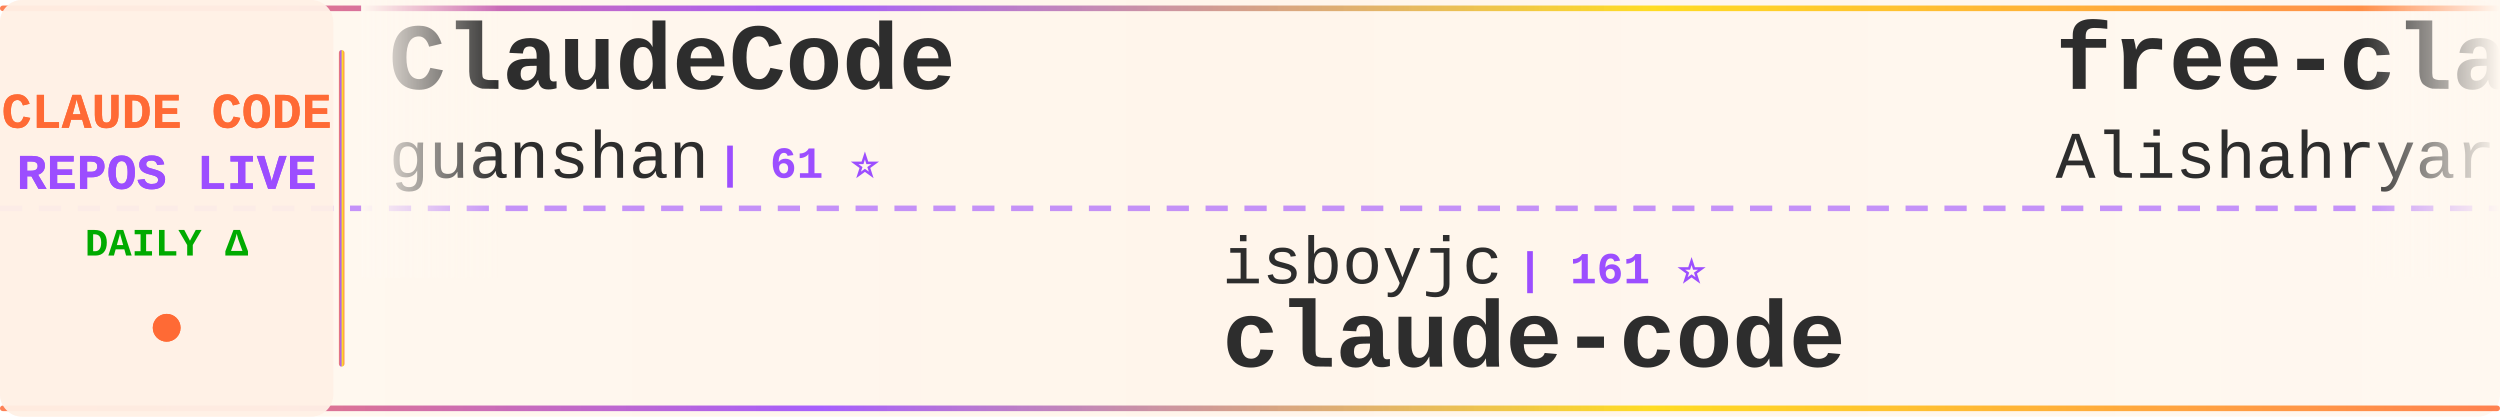
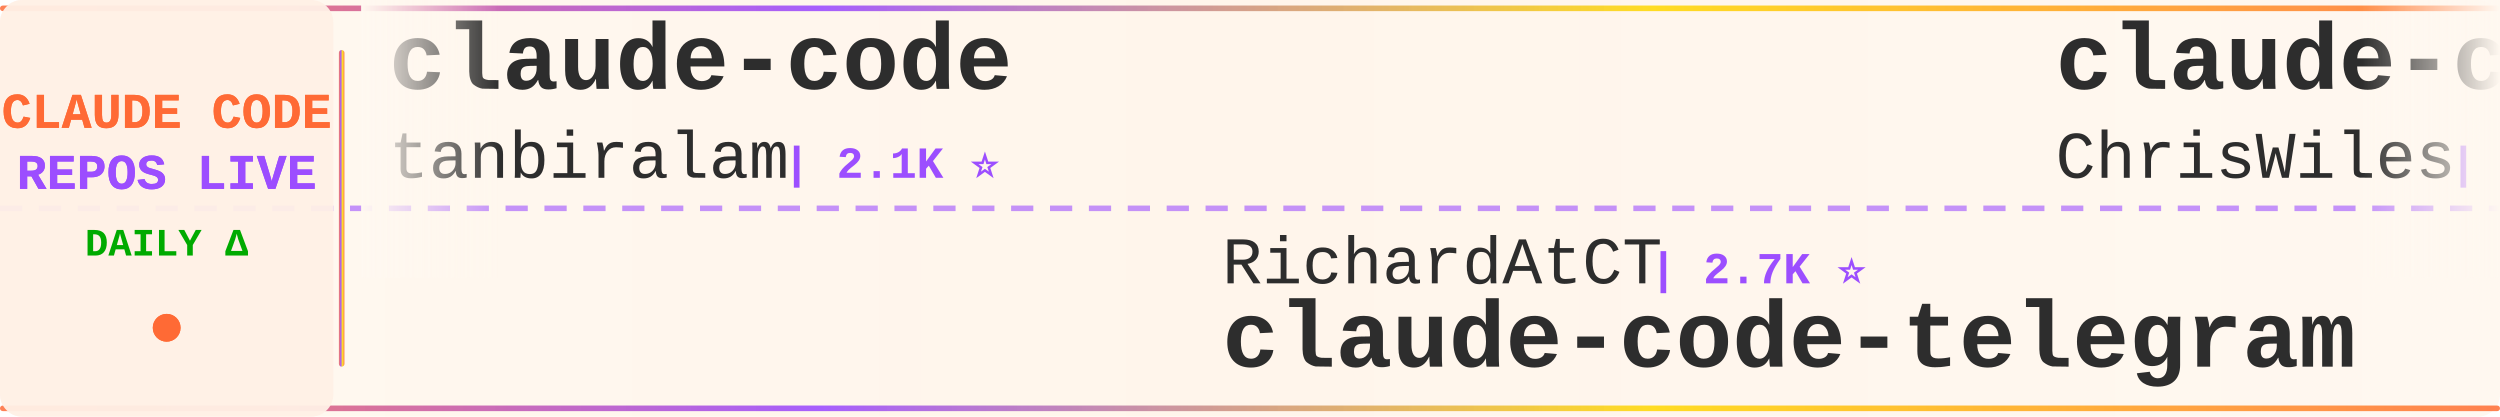
<svg xmlns="http://www.w3.org/2000/svg" width="900" height="150">
  <defs>
    <linearGradient id="tickerBg" x1="0%" y1="0%" x2="100%" y2="0%">
      <stop offset="0%" style="stop-color:#fff8f0;stop-opacity:0.98" />
      <stop offset="50%" style="stop-color:#fff5eb;stop-opacity:1" />
      <stop offset="100%" style="stop-color:#fff8f0;stop-opacity:0.98" />
    </linearGradient>
    <linearGradient id="borderGrad" x1="0%" y1="0%" x2="100%" y2="0%">
      <stop offset="0%" style="stop-color:#FF6B35;stop-opacity:0.85">
        <animate attributeName="stop-opacity" values="0.85;1;0.85" dur="2s" repeatCount="indefinite" />
      </stop>
      <stop offset="33%" style="stop-color:#9C4EFF;stop-opacity:0.9">
        <animate attributeName="stop-opacity" values="0.9;1;0.9" dur="2.2s" repeatCount="indefinite" />
      </stop>
      <stop offset="66%" style="stop-color:#FFD700;stop-opacity:0.85">
        <animate attributeName="stop-opacity" values="0.85;1;0.85" dur="1.8s" repeatCount="indefinite" />
      </stop>
      <stop offset="100%" style="stop-color:#FF6B35;stop-opacity:0.85">
        <animate attributeName="stop-opacity" values="0.85;1;0.85" dur="2s" repeatCount="indefinite" />
      </stop>
    </linearGradient>
    <filter id="textGlow">
      <feGaussianBlur stdDeviation="0.15" result="coloredBlur" />
      <feMerge>
        <feMergeNode in="coloredBlur" />
        <feMergeNode in="SourceGraphic" />
      </feMerge>
    </filter>
    <filter id="metricGlow">
      <feGaussianBlur stdDeviation="0.2" result="coloredBlur" />
      <feMerge>
        <feMergeNode in="coloredBlur" />
        <feMergeNode in="SourceGraphic" />
      </feMerge>
    </filter>
    <linearGradient id="leftFade" x1="0%" y1="0%" x2="100%" y2="0%">
      <stop offset="0%" style="stop-color:#fff8f0;stop-opacity:1" />
      <stop offset="100%" style="stop-color:#fff8f0;stop-opacity:0" />
    </linearGradient>
    <linearGradient id="rightFade" x1="0%" y1="0%" x2="100%" y2="0%">
      <stop offset="0%" style="stop-color:#fff8f0;stop-opacity:0" />
      <stop offset="100%" style="stop-color:#fff8f0;stop-opacity:1" />
    </linearGradient>
  </defs>
  <rect width="900" height="150" fill="url(#tickerBg)" rx="8" />
  <rect x="0" y="2" width="900" height="2" fill="url(#borderGrad)" rx="1" />
  <rect x="0" y="146" width="900" height="2" fill="url(#borderGrad)" rx="1" />
  <line x1="0" y1="75" x2="900" y2="75" stroke="#9C4EFF" stroke-width="2" stroke-dasharray="8 6" opacity="0.6" />
  <rect x="0" y="0" width="120" height="150" fill="#fff0e6" opacity="0.95" rx="8" />
  <text x="60" y="46" font-family="'Courier New', monospace" font-size="18" font-weight="bold" fill="#FF6B35" text-anchor="middle" filter="url(#textGlow)">
    CLAUDE CODE
  </text>
  <text x="60" y="68" font-family="'Courier New', monospace" font-size="18" font-weight="bold" fill="#9C4EFF" text-anchor="middle" filter="url(#textGlow)">
    REPOS LIVE
  </text>
  <text x="60" y="92" font-family="'Courier New', monospace" font-size="14" font-weight="bold" fill="#00aa00" text-anchor="middle">
    DAILY Δ
  </text>
  <circle cx="60" cy="118" r="5" fill="#FF6B35" filter="url(#metricGlow)">
    <animate attributeName="r" values="4;6;4" dur="1.5s" repeatCount="indefinite" />
    <animate attributeName="opacity" values="0.6;1;0.6" dur="1.5s" repeatCount="indefinite" />
  </circle>
  <rect x="122" y="18" width="2" height="114" fill="url(#borderGrad)" rx="1" />
  <clipPath id="tickerClip">
    <rect x="130" y="0" width="770" height="150" />
  </clipPath>
  <g clip-path="url(#tickerClip)">
    <g id="tickerItems">
      <animateTransform attributeName="transform" attributeType="XML" type="translate" from="0 0" to="-3000 0" dur="54s" repeatCount="indefinite" />
      <g transform="translate(0, 0)">
-         <text x="140" y="32" font-family="'Courier New', monospace" font-size="34" font-weight="bold" fill="#2d2d2d">ClaudeCode</text>
-         <text x="140" y="64" font-family="'Courier New', monospace" font-size="24" font-weight="normal" fill="#2d2d2d" opacity="1.0">guanshan</text>
-         <text x="258" y="64" font-family="'Courier New', monospace" font-size="16" font-weight="bold" fill="#9C4EFF"> | 61 ⭐</text>
+         <text x="140" y="32" font-family="'Courier New', monospace" font-size="34" font-weight="bold" fill="#2d2d2d">claude-code</text>
+         <text x="140" y="64" font-family="'Courier New', monospace" font-size="24" font-weight="normal" fill="#2d2d2d" opacity="1.0">tanbiralam</text>
+         <text x="282" y="64" font-family="'Courier New', monospace" font-size="16" font-weight="bold" fill="#9C4EFF"> | 2.1K ⭐</text>
      </g>
      <g transform="translate(300, 0)">
-         <text x="140" y="102" font-family="'Courier New', monospace" font-size="24" font-weight="normal" fill="#2d2d2d" opacity="1.0">isboyjc</text>
-         <text x="246" y="102" font-family="'Courier New', monospace" font-size="16" font-weight="bold" fill="#9C4EFF"> | 161 ⭐</text>
+         <text x="140" y="102" font-family="'Courier New', monospace" font-size="24" font-weight="normal" fill="#2d2d2d" opacity="1.0">RichardAtCT</text>
+         <text x="294" y="102" font-family="'Courier New', monospace" font-size="16" font-weight="bold" fill="#9C4EFF"> | 2.7K ⭐</text>
+         <text x="140" y="132" font-family="'Courier New', monospace" font-size="34" font-weight="bold" fill="#2d2d2d">claude-code-telegram</text>
+       </g>
+       <g transform="translate(600, 0)">
+         <text x="140" y="32" font-family="'Courier New', monospace" font-size="34" font-weight="bold" fill="#2d2d2d">claude-code-showcase</text>
+         <text x="140" y="64" font-family="'Courier New', monospace" font-size="24" font-weight="normal" fill="#2d2d2d" opacity="1.0">ChrisWiles</text>
+         <text x="282" y="64" font-family="'Courier New', monospace" font-size="16" font-weight="bold" fill="#9C4EFF"> | 6.0K ⭐</text>
+       </g>
+       <g transform="translate(900, 0)">
+         <text x="140" y="102" font-family="'Courier New', monospace" font-size="24" font-weight="normal" fill="#2d2d2d" opacity="1.0">simonw</text>
+         <text x="234" y="102" font-family="'Courier New', monospace" font-size="16" font-weight="bold" fill="#9C4EFF"> | 1.6K ⭐ +1.6K</text>
+         <text x="140" y="132" font-family="'Courier New', monospace" font-size="34" font-weight="bold" fill="#2d2d2d">claude-code-transcripts</text>
+       </g>
+       <g transform="translate(1200, 0)">
+         <text x="140" y="32" font-family="'Courier New', monospace" font-size="34" font-weight="bold" fill="#2d2d2d">how-claude-code-works</text>
+         <text x="140" y="64" font-family="'Courier New', monospace" font-size="24" font-weight="normal" fill="#2d2d2d" opacity="1.0">Windy3f3f3f3f</text>
+         <text x="318" y="64" font-family="'Courier New', monospace" font-size="16" font-weight="bold" fill="#9C4EFF"> | 3.3K ⭐</text>
+       </g>
+       <g transform="translate(1500, 0)">
+         <text x="140" y="102" font-family="'Courier New', monospace" font-size="24" font-weight="normal" fill="#2d2d2d" opacity="1.0">T-Lab-CUHKSZ</text>
+         <text x="306" y="102" font-family="'Courier New', monospace" font-size="16" font-weight="bold" fill="#9C4EFF"> | 327 ⭐</text>
        <text x="140" y="132" font-family="'Courier New', monospace" font-size="34" font-weight="bold" fill="#2d2d2d">claude-code</text>
      </g>
-       <g transform="translate(600, 0)">
-         <text x="140" y="32" font-family="'Courier New', monospace" font-size="34" font-weight="bold" fill="#2d2d2d">free-claude-code</text>
-         <text x="140" y="64" font-family="'Courier New', monospace" font-size="24" font-weight="normal" fill="#2d2d2d" opacity="1.0">Alishahryar1</text>
-         <text x="306" y="64" font-family="'Courier New', monospace" font-size="16" font-weight="bold" fill="#9C4EFF"> | 43.2K ⭐ +19</text>
-       </g>
-       <g transform="translate(900, 0)">
-         <text x="140" y="102" font-family="'Courier New', monospace" font-size="24" font-weight="normal" fill="#2d2d2d" opacity="1.0">ghuntley</text>
-         <text x="258" y="102" font-family="'Courier New', monospace" font-size="16" font-weight="bold" fill="#9C4EFF"> | 987 ⭐</text>
-         <text x="140" y="132" font-family="'Courier New', monospace" font-size="34" font-weight="bold" fill="#2d2d2d">claude-code-source-code-...</text>
-       </g>
-       <g transform="translate(1200, 0)">
-         <text x="140" y="32" font-family="'Courier New', monospace" font-size="34" font-weight="bold" fill="#2d2d2d">claude-code-source</text>
-         <text x="140" y="64" font-family="'Courier New', monospace" font-size="24" font-weight="normal" fill="#2d2d2d" opacity="1.0">AprilNEA</text>
-         <text x="258" y="64" font-family="'Courier New', monospace" font-size="16" font-weight="bold" fill="#9C4EFF"> | 393 ⭐ +1</text>
-       </g>
-       <g transform="translate(1500, 0)">
-         <text x="140" y="102" font-family="'Courier New', monospace" font-size="24" font-weight="normal" fill="#2d2d2d" opacity="1.0">shareAI-lab</text>
-         <text x="294" y="102" font-family="'Courier New', monospace" font-size="16" font-weight="bold" fill="#9C4EFF"> | 72.8K ⭐ +40</text>
-         <text x="140" y="132" font-family="'Courier New', monospace" font-size="34" font-weight="bold" fill="#2d2d2d">learn-claude-code</text>
-       </g>
      <g transform="translate(1800, 0)">
-         <text x="140" y="32" font-family="'Courier New', monospace" font-size="34" font-weight="bold" fill="#2d2d2d">claude-code</text>
-         <text x="140" y="64" font-family="'Courier New', monospace" font-size="24" font-weight="normal" fill="#2d2d2d" opacity="1.0">anthropics</text>
-         <text x="282" y="64" font-family="'Courier New', monospace" font-size="16" font-weight="bold" fill="#9C4EFF"> | 139.8K ⭐ +40</text>
+         <text x="140" y="32" font-family="'Courier New', monospace" font-size="34" font-weight="bold" fill="#2d2d2d">claude-code-best-practic...</text>
+         <text x="140" y="64" font-family="'Courier New', monospace" font-size="24" font-weight="normal" fill="#2d2d2d" opacity="1.0">shanraisshan</text>
+         <text x="306" y="64" font-family="'Courier New', monospace" font-size="16" font-weight="bold" fill="#9C4EFF"> | 63.8K ⭐ +17</text>
      </g>
      <g transform="translate(2100, 0)">
-         <text x="140" y="102" font-family="'Courier New', monospace" font-size="24" font-weight="normal" fill="#2d2d2d" opacity="1.0">Windy3f3f3f3f</text>
-         <text x="318" y="102" font-family="'Courier New', monospace" font-size="16" font-weight="bold" fill="#9C4EFF"> | 2.5K ⭐ +3</text>
-         <text x="140" y="132" font-family="'Courier New', monospace" font-size="34" font-weight="bold" fill="#2d2d2d">claude-code-from-scratch</text>
+         <text x="140" y="102" font-family="'Courier New', monospace" font-size="24" font-weight="normal" fill="#2d2d2d" opacity="1.0">VILA-Lab</text>
+         <text x="258" y="102" font-family="'Courier New', monospace" font-size="16" font-weight="bold" fill="#9C4EFF"> | 2.0K ⭐</text>
+         <text x="140" y="132" font-family="'Courier New', monospace" font-size="34" font-weight="bold" fill="#2d2d2d">Dive-into-Claude-Code</text>
      </g>
      <g transform="translate(2400, 0)">
-         <text x="140" y="32" font-family="'Courier New', monospace" font-size="34" font-weight="bold" fill="#2d2d2d">claude-code-settings</text>
-         <text x="140" y="64" font-family="'Courier New', monospace" font-size="24" font-weight="normal" fill="#2d2d2d" opacity="1.0">feiskyer</text>
-         <text x="258" y="64" font-family="'Courier New', monospace" font-size="16" font-weight="bold" fill="#9C4EFF"> | 1.6K ⭐</text>
+         <text x="140" y="32" font-family="'Courier New', monospace" font-size="34" font-weight="bold" fill="#2d2d2d">Claude-code</text>
+         <text x="140" y="64" font-family="'Courier New', monospace" font-size="24" font-weight="normal" fill="#2d2d2d" opacity="1.0">zstmfhy</text>
+         <text x="246" y="64" font-family="'Courier New', monospace" font-size="16" font-weight="bold" fill="#9C4EFF"> | 190 ⭐</text>
      </g>
      <g transform="translate(2700, 0)">
-         <text x="140" y="102" font-family="'Courier New', monospace" font-size="24" font-weight="normal" fill="#2d2d2d" opacity="1.0">kodu-ai</text>
-         <text x="246" y="102" font-family="'Courier New', monospace" font-size="16" font-weight="bold" fill="#9C4EFF"> | 5.2K ⭐ -1</text>
-         <text x="140" y="132" font-family="'Courier New', monospace" font-size="34" font-weight="bold" fill="#2d2d2d">claude-coder</text>
+         <text x="140" y="102" font-family="'Courier New', monospace" font-size="24" font-weight="normal" fill="#2d2d2d" opacity="1.0">luyao618</text>
+         <text x="258" y="102" font-family="'Courier New', monospace" font-size="16" font-weight="bold" fill="#9C4EFF"> | 1.6K ⭐ -1</text>
+         <text x="140" y="132" font-family="'Courier New', monospace" font-size="34" font-weight="bold" fill="#2d2d2d">Claude-Code-Source-Study</text>
      </g>
      <g transform="translate(3000, 0)">
-         <text x="140" y="32" font-family="'Courier New', monospace" font-size="34" font-weight="bold" fill="#2d2d2d">ClaudeCode</text>
-         <text x="140" y="64" font-family="'Courier New', monospace" font-size="24" font-weight="normal" fill="#2d2d2d" opacity="1.0">guanshan</text>
-         <text x="258" y="64" font-family="'Courier New', monospace" font-size="16" font-weight="bold" fill="#9C4EFF"> | 61 ⭐</text>
+         <text x="140" y="32" font-family="'Courier New', monospace" font-size="34" font-weight="bold" fill="#2d2d2d">claude-code</text>
+         <text x="140" y="64" font-family="'Courier New', monospace" font-size="24" font-weight="normal" fill="#2d2d2d" opacity="1.0">tanbiralam</text>
+         <text x="282" y="64" font-family="'Courier New', monospace" font-size="16" font-weight="bold" fill="#9C4EFF"> | 2.1K ⭐</text>
      </g>
      <g transform="translate(3300, 0)">
-         <text x="140" y="102" font-family="'Courier New', monospace" font-size="24" font-weight="normal" fill="#2d2d2d" opacity="1.0">isboyjc</text>
-         <text x="246" y="102" font-family="'Courier New', monospace" font-size="16" font-weight="bold" fill="#9C4EFF"> | 161 ⭐</text>
-         <text x="140" y="132" font-family="'Courier New', monospace" font-size="34" font-weight="bold" fill="#2d2d2d">claude-code</text>
+         <text x="140" y="102" font-family="'Courier New', monospace" font-size="24" font-weight="normal" fill="#2d2d2d" opacity="1.0">RichardAtCT</text>
+         <text x="294" y="102" font-family="'Courier New', monospace" font-size="16" font-weight="bold" fill="#9C4EFF"> | 2.7K ⭐</text>
+         <text x="140" y="132" font-family="'Courier New', monospace" font-size="34" font-weight="bold" fill="#2d2d2d">claude-code-telegram</text>
      </g>
      <g transform="translate(3600, 0)">
-         <text x="140" y="32" font-family="'Courier New', monospace" font-size="34" font-weight="bold" fill="#2d2d2d">free-claude-code</text>
-         <text x="140" y="64" font-family="'Courier New', monospace" font-size="24" font-weight="normal" fill="#2d2d2d" opacity="1.0">Alishahryar1</text>
-         <text x="306" y="64" font-family="'Courier New', monospace" font-size="16" font-weight="bold" fill="#9C4EFF"> | 43.2K ⭐ +19</text>
+         <text x="140" y="32" font-family="'Courier New', monospace" font-size="34" font-weight="bold" fill="#2d2d2d">claude-code-showcase</text>
+         <text x="140" y="64" font-family="'Courier New', monospace" font-size="24" font-weight="normal" fill="#2d2d2d" opacity="1.0">ChrisWiles</text>
+         <text x="282" y="64" font-family="'Courier New', monospace" font-size="16" font-weight="bold" fill="#9C4EFF"> | 6.0K ⭐</text>
      </g>
      <g transform="translate(3900, 0)">
-         <text x="140" y="102" font-family="'Courier New', monospace" font-size="24" font-weight="normal" fill="#2d2d2d" opacity="1.0">ghuntley</text>
-         <text x="258" y="102" font-family="'Courier New', monospace" font-size="16" font-weight="bold" fill="#9C4EFF"> | 987 ⭐</text>
-         <text x="140" y="132" font-family="'Courier New', monospace" font-size="34" font-weight="bold" fill="#2d2d2d">claude-code-source-code-...</text>
+         <text x="140" y="102" font-family="'Courier New', monospace" font-size="24" font-weight="normal" fill="#2d2d2d" opacity="1.0">simonw</text>
+         <text x="234" y="102" font-family="'Courier New', monospace" font-size="16" font-weight="bold" fill="#9C4EFF"> | 1.6K ⭐ +1.6K</text>
+         <text x="140" y="132" font-family="'Courier New', monospace" font-size="34" font-weight="bold" fill="#2d2d2d">claude-code-transcripts</text>
      </g>
    </g>
  </g>
  <rect x="130" y="0" width="50" height="100" fill="url(#leftFade)" />
  <rect x="850" y="0" width="50" height="100" fill="url(#rightFade)" />
</svg>
